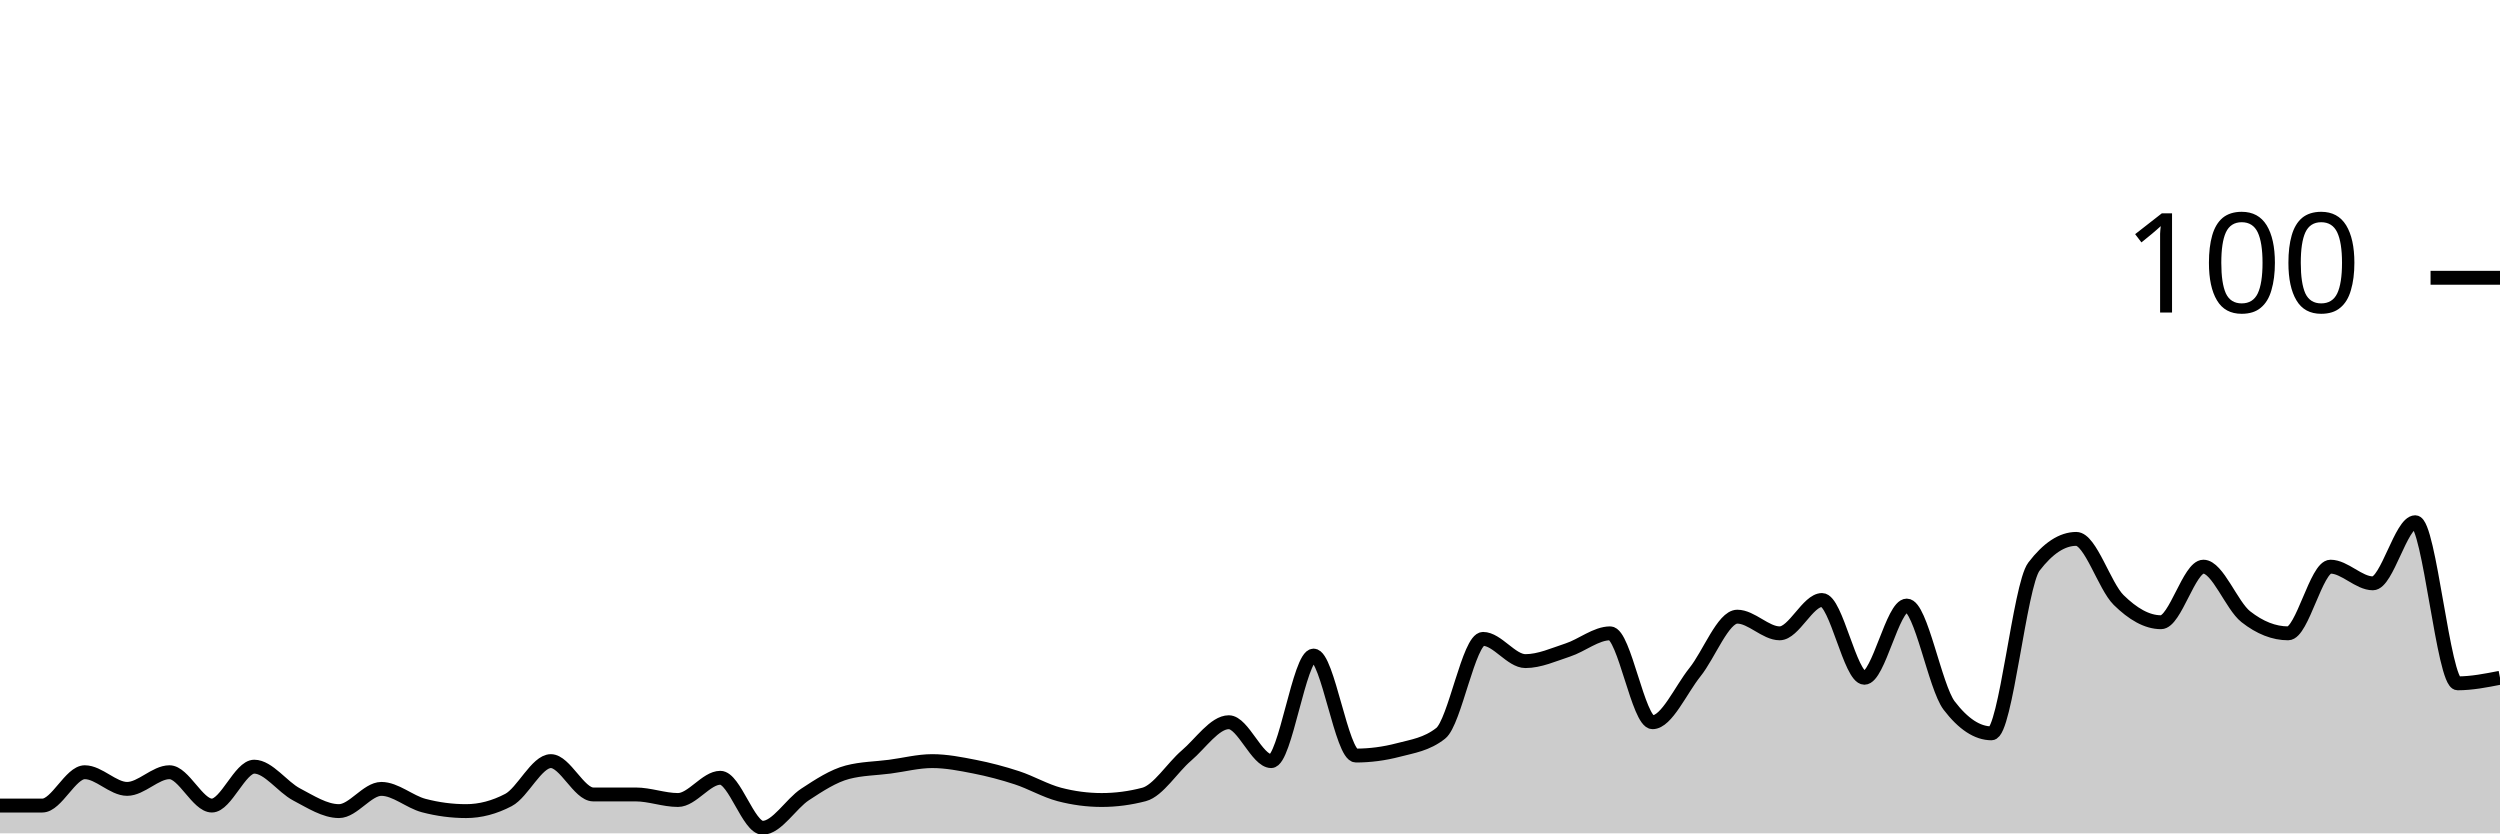
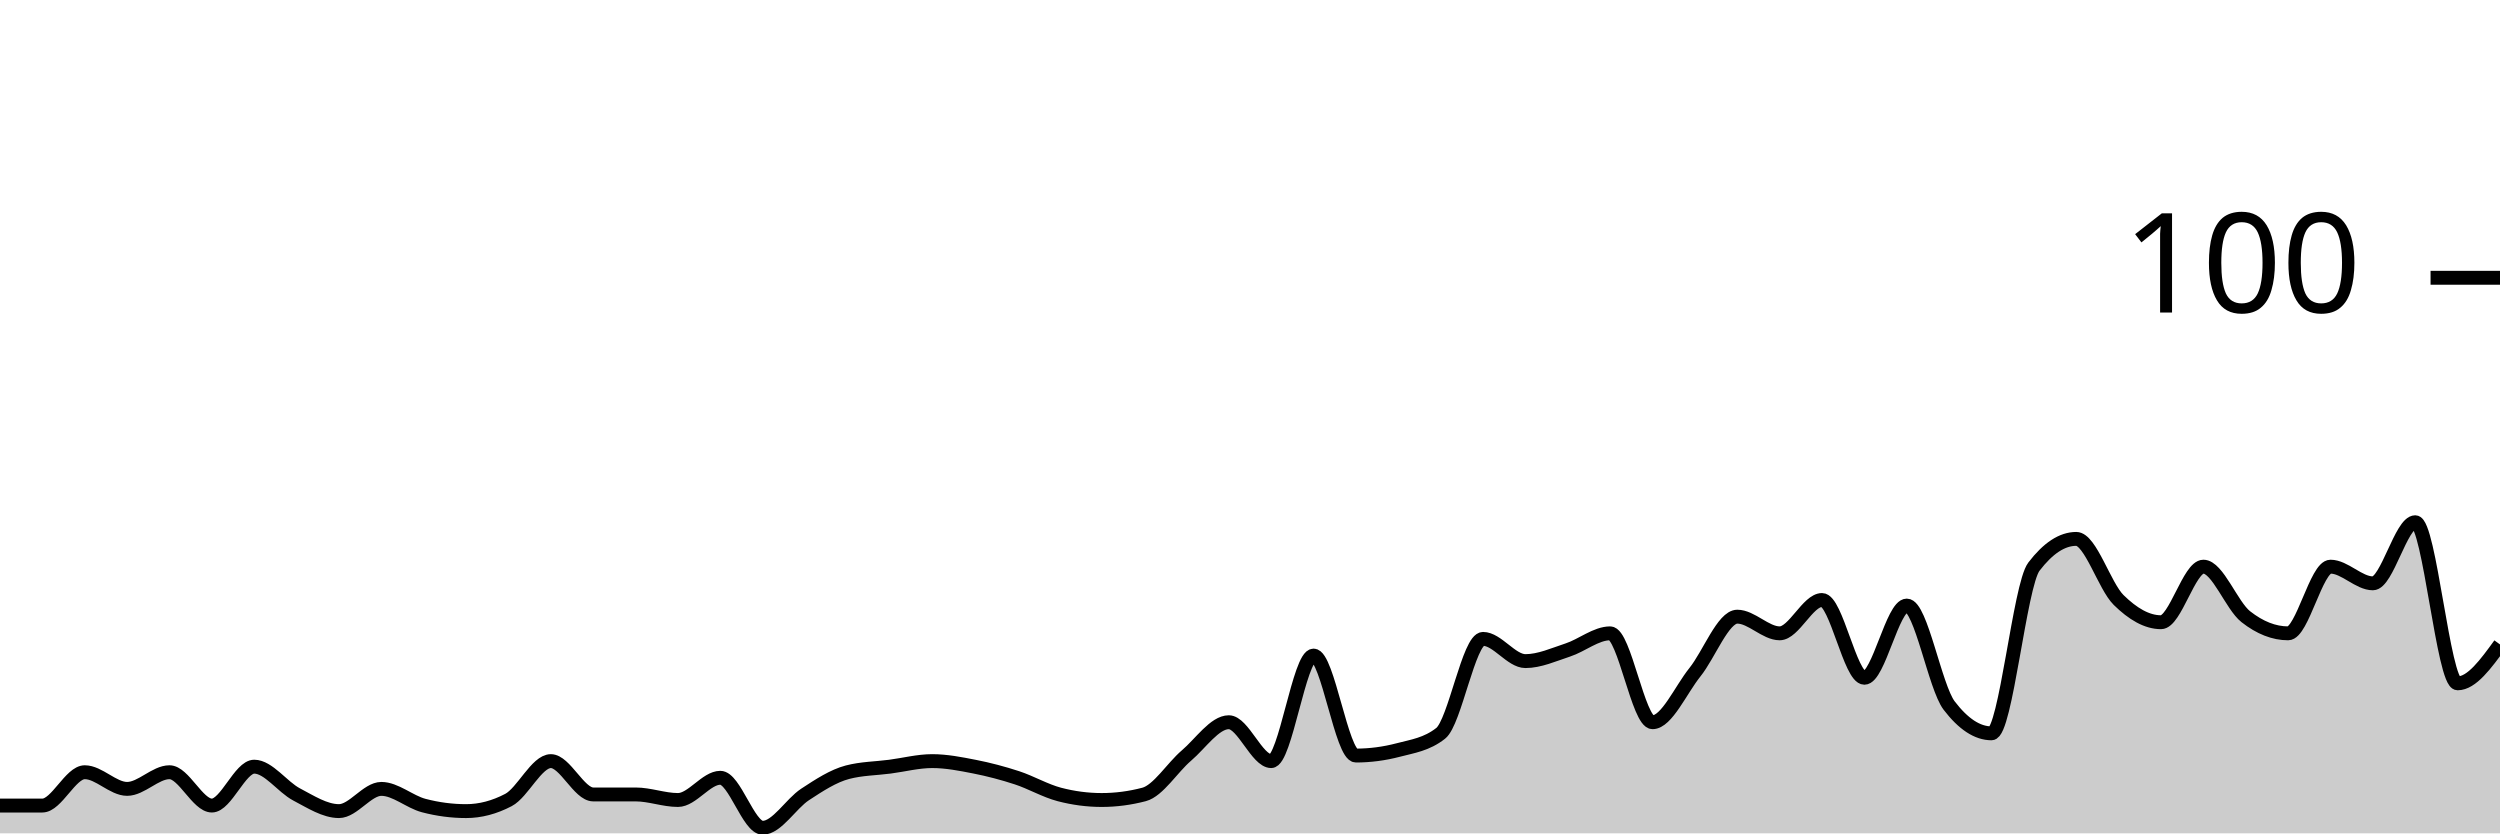
<svg xmlns="http://www.w3.org/2000/svg" viewBox="0 0 180 60">
  <g transform="translate(0,20)">
-     <path class="area" fill="rgba(0, 0, 0, 0.2)" d="M0,38C1.017,38,2.034,38,3.051,38C4.068,38,5.085,35.6,6.102,35.6C7.119,35.6,8.136,36.8,9.153,36.8C10.169,36.8,11.186,35.6,12.203,35.6C13.22,35.6,14.237,38,15.254,38C16.271,38,17.288,35.2,18.305,35.2C19.322,35.2,20.339,36.667,21.356,37.2C22.373,37.733,23.39,38.4,24.407,38.4C25.424,38.4,26.441,36.8,27.458,36.8C28.475,36.8,29.492,37.733,30.508,38C31.525,38.267,32.542,38.4,33.559,38.4C34.576,38.4,35.593,38.133,36.61,37.6C37.627,37.067,38.644,34.8,39.661,34.8C40.678,34.8,41.695,37.2,42.712,37.2C43.729,37.2,44.746,37.2,45.763,37.2C46.78,37.2,47.797,37.6,48.814,37.6C49.831,37.6,50.847,36,51.864,36C52.881,36,53.898,39.6,54.915,39.6C55.932,39.6,56.949,37.867,57.966,37.2C58.983,36.533,60,35.867,61.017,35.6C62.034,35.333,63.051,35.333,64.068,35.2C65.085,35.067,66.102,34.8,67.119,34.8C68.136,34.8,69.153,35,70.169,35.2C71.186,35.4,72.203,35.667,73.22,36C74.237,36.333,75.254,36.933,76.271,37.2C77.288,37.467,78.305,37.6,79.322,37.6C80.339,37.6,81.356,37.467,82.373,37.2C83.39,36.933,84.407,35.267,85.424,34.4C86.441,33.533,87.458,32,88.475,32C89.492,32,90.508,34.8,91.525,34.8C92.542,34.8,93.559,27.2,94.576,27.2C95.593,27.2,96.61,34.4,97.627,34.4C98.644,34.4,99.661,34.267,100.678,34C101.695,33.733,102.712,33.6,103.729,32.8C104.746,32,105.763,26,106.78,26C107.797,26,108.814,27.6,109.831,27.6C110.847,27.6,111.864,27.133,112.881,26.8C113.898,26.467,114.915,25.6,115.932,25.6C116.949,25.6,117.966,32,118.983,32C120,32,121.017,29.667,122.034,28.4C123.051,27.133,124.068,24.4,125.085,24.4C126.102,24.4,127.119,25.6,128.136,25.6C129.153,25.6,130.169,23.2,131.186,23.2C132.203,23.2,133.22,28.8,134.237,28.8C135.254,28.8,136.271,23.6,137.288,23.6C138.305,23.6,139.322,29.467,140.339,30.8C141.356,32.133,142.373,32.8,143.39,32.8C144.407,32.8,145.424,22.133,146.441,20.8C147.458,19.467,148.475,18.8,149.492,18.8C150.508,18.8,151.525,22.2,152.542,23.2C153.559,24.2,154.576,24.8,155.593,24.8C156.61,24.8,157.627,20.8,158.644,20.8C159.661,20.8,160.678,23.6,161.695,24.4C162.712,25.2,163.729,25.6,164.746,25.6C165.763,25.6,166.78,20.8,167.797,20.8C168.814,20.8,169.831,22,170.847,22C171.864,22,172.881,17.6,173.898,17.6C174.915,17.6,175.932,29.2,176.949,29.2C177.966,29.2,178.983,29,180,28.8L180,40C178.983,40,177.966,40,176.949,40C175.932,40,174.915,40,173.898,40C172.881,40,171.864,40,170.847,40C169.831,40,168.814,40,167.797,40C166.78,40,165.763,40,164.746,40C163.729,40,162.712,40,161.695,40C160.678,40,159.661,40,158.644,40C157.627,40,156.61,40,155.593,40C154.576,40,153.559,40,152.542,40C151.525,40,150.508,40,149.492,40C148.475,40,147.458,40,146.441,40C145.424,40,144.407,40,143.39,40C142.373,40,141.356,40,140.339,40C139.322,40,138.305,40,137.288,40C136.271,40,135.254,40,134.237,40C133.22,40,132.203,40,131.186,40C130.169,40,129.153,40,128.136,40C127.119,40,126.102,40,125.085,40C124.068,40,123.051,40,122.034,40C121.017,40,120,40,118.983,40C117.966,40,116.949,40,115.932,40C114.915,40,113.898,40,112.881,40C111.864,40,110.847,40,109.831,40C108.814,40,107.797,40,106.78,40C105.763,40,104.746,40,103.729,40C102.712,40,101.695,40,100.678,40C99.661,40,98.644,40,97.627,40C96.61,40,95.593,40,94.576,40C93.559,40,92.542,40,91.525,40C90.508,40,89.492,40,88.475,40C87.458,40,86.441,40,85.424,40C84.407,40,83.39,40,82.373,40C81.356,40,80.339,40,79.322,40C78.305,40,77.288,40,76.271,40C75.254,40,74.237,40,73.22,40C72.203,40,71.186,40,70.169,40C69.153,40,68.136,40,67.119,40C66.102,40,65.085,40,64.068,40C63.051,40,62.034,40,61.017,40C60,40,58.983,40,57.966,40C56.949,40,55.932,40,54.915,40C53.898,40,52.881,40,51.864,40C50.847,40,49.831,40,48.814,40C47.797,40,46.78,40,45.763,40C44.746,40,43.729,40,42.712,40C41.695,40,40.678,40,39.661,40C38.644,40,37.627,40,36.61,40C35.593,40,34.576,40,33.559,40C32.542,40,31.525,40,30.508,40C29.492,40,28.475,40,27.458,40C26.441,40,25.424,40,24.407,40C23.39,40,22.373,40,21.356,40C20.339,40,19.322,40,18.305,40C17.288,40,16.271,40,15.254,40C14.237,40,13.22,40,12.203,40C11.186,40,10.169,40,9.153,40C8.136,40,7.119,40,6.102,40C5.085,40,4.068,40,3.051,40C2.034,40,1.017,40,0,40Z" />
-     <path class="line" stroke="black" fill="none" d="M0,38C1.017,38,2.034,38,3.051,38C4.068,38,5.085,35.6,6.102,35.6C7.119,35.6,8.136,36.8,9.153,36.8C10.169,36.8,11.186,35.6,12.203,35.6C13.22,35.6,14.237,38,15.254,38C16.271,38,17.288,35.2,18.305,35.2C19.322,35.2,20.339,36.667,21.356,37.2C22.373,37.733,23.39,38.4,24.407,38.4C25.424,38.4,26.441,36.8,27.458,36.8C28.475,36.8,29.492,37.733,30.508,38C31.525,38.267,32.542,38.4,33.559,38.4C34.576,38.4,35.593,38.133,36.61,37.6C37.627,37.067,38.644,34.8,39.661,34.8C40.678,34.8,41.695,37.2,42.712,37.2C43.729,37.2,44.746,37.2,45.763,37.2C46.78,37.2,47.797,37.6,48.814,37.6C49.831,37.6,50.847,36,51.864,36C52.881,36,53.898,39.6,54.915,39.6C55.932,39.6,56.949,37.867,57.966,37.2C58.983,36.533,60,35.867,61.017,35.6C62.034,35.333,63.051,35.333,64.068,35.2C65.085,35.067,66.102,34.8,67.119,34.8C68.136,34.8,69.153,35,70.169,35.2C71.186,35.4,72.203,35.667,73.22,36C74.237,36.333,75.254,36.933,76.271,37.2C77.288,37.467,78.305,37.6,79.322,37.6C80.339,37.6,81.356,37.467,82.373,37.2C83.39,36.933,84.407,35.267,85.424,34.4C86.441,33.533,87.458,32,88.475,32C89.492,32,90.508,34.8,91.525,34.8C92.542,34.8,93.559,27.2,94.576,27.2C95.593,27.2,96.61,34.4,97.627,34.4C98.644,34.4,99.661,34.267,100.678,34C101.695,33.733,102.712,33.6,103.729,32.8C104.746,32,105.763,26,106.78,26C107.797,26,108.814,27.6,109.831,27.6C110.847,27.6,111.864,27.133,112.881,26.8C113.898,26.467,114.915,25.6,115.932,25.6C116.949,25.6,117.966,32,118.983,32C120,32,121.017,29.667,122.034,28.4C123.051,27.133,124.068,24.4,125.085,24.4C126.102,24.4,127.119,25.6,128.136,25.6C129.153,25.6,130.169,23.2,131.186,23.2C132.203,23.2,133.22,28.8,134.237,28.8C135.254,28.8,136.271,23.6,137.288,23.6C138.305,23.6,139.322,29.467,140.339,30.8C141.356,32.133,142.373,32.8,143.39,32.8C144.407,32.8,145.424,22.133,146.441,20.8C147.458,19.467,148.475,18.8,149.492,18.8C150.508,18.8,151.525,22.2,152.542,23.2C153.559,24.2,154.576,24.8,155.593,24.8C156.61,24.8,157.627,20.8,158.644,20.8C159.661,20.8,160.678,23.6,161.695,24.4C162.712,25.2,163.729,25.6,164.746,25.6C165.763,25.6,166.78,20.8,167.797,20.8C168.814,20.8,169.831,22,170.847,22C171.864,22,172.881,17.6,173.898,17.6C174.915,17.6,175.932,29.2,176.949,29.2C177.966,29.2,178.983,29,180,28.8" />
+     <path class="area" fill="rgba(0, 0, 0, 0.2)" d="M0,38C1.017,38,2.034,38,3.051,38C4.068,38,5.085,35.6,6.102,35.6C7.119,35.6,8.136,36.8,9.153,36.8C10.169,36.8,11.186,35.6,12.203,35.6C13.22,35.6,14.237,38,15.254,38C16.271,38,17.288,35.2,18.305,35.2C19.322,35.2,20.339,36.667,21.356,37.2C22.373,37.733,23.39,38.4,24.407,38.4C25.424,38.4,26.441,36.8,27.458,36.8C28.475,36.8,29.492,37.733,30.508,38C31.525,38.267,32.542,38.4,33.559,38.4C34.576,38.4,35.593,38.133,36.61,37.6C37.627,37.067,38.644,34.8,39.661,34.8C40.678,34.8,41.695,37.2,42.712,37.2C43.729,37.2,44.746,37.2,45.763,37.2C46.78,37.2,47.797,37.6,48.814,37.6C49.831,37.6,50.847,36,51.864,36C52.881,36,53.898,39.6,54.915,39.6C55.932,39.6,56.949,37.867,57.966,37.2C58.983,36.533,60,35.867,61.017,35.6C62.034,35.333,63.051,35.333,64.068,35.2C65.085,35.067,66.102,34.8,67.119,34.8C68.136,34.8,69.153,35,70.169,35.2C71.186,35.4,72.203,35.667,73.22,36C74.237,36.333,75.254,36.933,76.271,37.2C77.288,37.467,78.305,37.6,79.322,37.6C80.339,37.6,81.356,37.467,82.373,37.2C83.39,36.933,84.407,35.267,85.424,34.4C86.441,33.533,87.458,32,88.475,32C89.492,32,90.508,34.8,91.525,34.8C92.542,34.8,93.559,27.2,94.576,27.2C95.593,27.2,96.61,34.4,97.627,34.4C98.644,34.4,99.661,34.267,100.678,34C101.695,33.733,102.712,33.6,103.729,32.8C104.746,32,105.763,26,106.78,26C107.797,26,108.814,27.6,109.831,27.6C110.847,27.6,111.864,27.133,112.881,26.8C113.898,26.467,114.915,25.6,115.932,25.6C116.949,25.6,117.966,32,118.983,32C120,32,121.017,29.667,122.034,28.4C123.051,27.133,124.068,24.4,125.085,24.4C126.102,24.4,127.119,25.6,128.136,25.6C129.153,25.6,130.169,23.2,131.186,23.2C132.203,23.2,133.22,28.8,134.237,28.8C135.254,28.8,136.271,23.6,137.288,23.6C138.305,23.6,139.322,29.467,140.339,30.8C141.356,32.133,142.373,32.8,143.39,32.8C144.407,32.8,145.424,22.133,146.441,20.8C147.458,19.467,148.475,18.8,149.492,18.8C150.508,18.8,151.525,22.2,152.542,23.2C153.559,24.2,154.576,24.8,155.593,24.8C156.61,24.8,157.627,20.8,158.644,20.8C159.661,20.8,160.678,23.6,161.695,24.4C162.712,25.2,163.729,25.6,164.746,25.6C165.763,25.6,166.78,20.8,167.797,20.8C168.814,20.8,169.831,22,170.847,22C171.864,22,172.881,17.6,173.898,17.6C174.915,17.6,175.932,29.2,176.949,29.2C177.966,29.2,178.983,27.8,180,26.4L180,40C178.983,40,177.966,40,176.949,40C175.932,40,174.915,40,173.898,40C172.881,40,171.864,40,170.847,40C169.831,40,168.814,40,167.797,40C166.78,40,165.763,40,164.746,40C163.729,40,162.712,40,161.695,40C160.678,40,159.661,40,158.644,40C157.627,40,156.61,40,155.593,40C154.576,40,153.559,40,152.542,40C151.525,40,150.508,40,149.492,40C148.475,40,147.458,40,146.441,40C145.424,40,144.407,40,143.39,40C142.373,40,141.356,40,140.339,40C139.322,40,138.305,40,137.288,40C136.271,40,135.254,40,134.237,40C133.22,40,132.203,40,131.186,40C130.169,40,129.153,40,128.136,40C127.119,40,126.102,40,125.085,40C124.068,40,123.051,40,122.034,40C121.017,40,120,40,118.983,40C117.966,40,116.949,40,115.932,40C114.915,40,113.898,40,112.881,40C111.864,40,110.847,40,109.831,40C108.814,40,107.797,40,106.78,40C105.763,40,104.746,40,103.729,40C102.712,40,101.695,40,100.678,40C99.661,40,98.644,40,97.627,40C96.61,40,95.593,40,94.576,40C93.559,40,92.542,40,91.525,40C90.508,40,89.492,40,88.475,40C87.458,40,86.441,40,85.424,40C84.407,40,83.39,40,82.373,40C81.356,40,80.339,40,79.322,40C78.305,40,77.288,40,76.271,40C75.254,40,74.237,40,73.22,40C72.203,40,71.186,40,70.169,40C69.153,40,68.136,40,67.119,40C66.102,40,65.085,40,64.068,40C63.051,40,62.034,40,61.017,40C60,40,58.983,40,57.966,40C56.949,40,55.932,40,54.915,40C53.898,40,52.881,40,51.864,40C50.847,40,49.831,40,48.814,40C47.797,40,46.78,40,45.763,40C44.746,40,43.729,40,42.712,40C41.695,40,40.678,40,39.661,40C38.644,40,37.627,40,36.61,40C35.593,40,34.576,40,33.559,40C32.542,40,31.525,40,30.508,40C29.492,40,28.475,40,27.458,40C26.441,40,25.424,40,24.407,40C23.39,40,22.373,40,21.356,40C20.339,40,19.322,40,18.305,40C17.288,40,16.271,40,15.254,40C14.237,40,13.22,40,12.203,40C11.186,40,10.169,40,9.153,40C8.136,40,7.119,40,6.102,40C5.085,40,4.068,40,3.051,40C2.034,40,1.017,40,0,40Z" />
+     <path class="line" stroke="black" fill="none" d="M0,38C1.017,38,2.034,38,3.051,38C4.068,38,5.085,35.6,6.102,35.6C7.119,35.6,8.136,36.8,9.153,36.8C10.169,36.8,11.186,35.6,12.203,35.6C13.22,35.6,14.237,38,15.254,38C16.271,38,17.288,35.2,18.305,35.2C19.322,35.2,20.339,36.667,21.356,37.2C22.373,37.733,23.39,38.4,24.407,38.4C25.424,38.4,26.441,36.8,27.458,36.8C28.475,36.8,29.492,37.733,30.508,38C31.525,38.267,32.542,38.4,33.559,38.4C34.576,38.4,35.593,38.133,36.61,37.6C37.627,37.067,38.644,34.8,39.661,34.8C40.678,34.8,41.695,37.2,42.712,37.2C43.729,37.2,44.746,37.2,45.763,37.2C46.78,37.2,47.797,37.6,48.814,37.6C49.831,37.6,50.847,36,51.864,36C52.881,36,53.898,39.6,54.915,39.6C55.932,39.6,56.949,37.867,57.966,37.2C58.983,36.533,60,35.867,61.017,35.6C62.034,35.333,63.051,35.333,64.068,35.2C65.085,35.067,66.102,34.8,67.119,34.8C68.136,34.8,69.153,35,70.169,35.2C71.186,35.4,72.203,35.667,73.22,36C74.237,36.333,75.254,36.933,76.271,37.2C77.288,37.467,78.305,37.6,79.322,37.6C80.339,37.6,81.356,37.467,82.373,37.2C83.39,36.933,84.407,35.267,85.424,34.4C86.441,33.533,87.458,32,88.475,32C89.492,32,90.508,34.8,91.525,34.8C92.542,34.8,93.559,27.2,94.576,27.2C95.593,27.2,96.61,34.4,97.627,34.4C98.644,34.4,99.661,34.267,100.678,34C101.695,33.733,102.712,33.6,103.729,32.8C104.746,32,105.763,26,106.78,26C107.797,26,108.814,27.6,109.831,27.6C110.847,27.6,111.864,27.133,112.881,26.8C113.898,26.467,114.915,25.6,115.932,25.6C116.949,25.6,117.966,32,118.983,32C120,32,121.017,29.667,122.034,28.4C123.051,27.133,124.068,24.4,125.085,24.4C126.102,24.4,127.119,25.6,128.136,25.6C129.153,25.6,130.169,23.2,131.186,23.2C132.203,23.2,133.22,28.8,134.237,28.8C135.254,28.8,136.271,23.6,137.288,23.6C138.305,23.6,139.322,29.467,140.339,30.8C141.356,32.133,142.373,32.8,143.39,32.8C144.407,32.8,145.424,22.133,146.441,20.8C147.458,19.467,148.475,18.8,149.492,18.8C150.508,18.8,151.525,22.2,152.542,23.2C153.559,24.2,154.576,24.8,155.593,24.8C156.61,24.8,157.627,20.8,158.644,20.8C159.661,20.8,160.678,23.6,161.695,24.4C162.712,25.2,163.729,25.6,164.746,25.6C165.763,25.6,166.78,20.8,167.797,20.8C168.814,20.8,169.831,22,170.847,22C171.864,22,172.881,17.6,173.898,17.6C174.915,17.6,175.932,29.2,176.949,29.2C177.966,29.2,178.983,27.8,180,26.4" />
    <path class="axis-ceiling" stroke-width="1" stroke="black" fill="none" d="M175,0L180,0" />
    <text class="axis-ceiling-label" font-family="sans-serif" text-anchor="end" font-size="10px" x="170" y="2.5">100</text>
  </g>
</svg>
